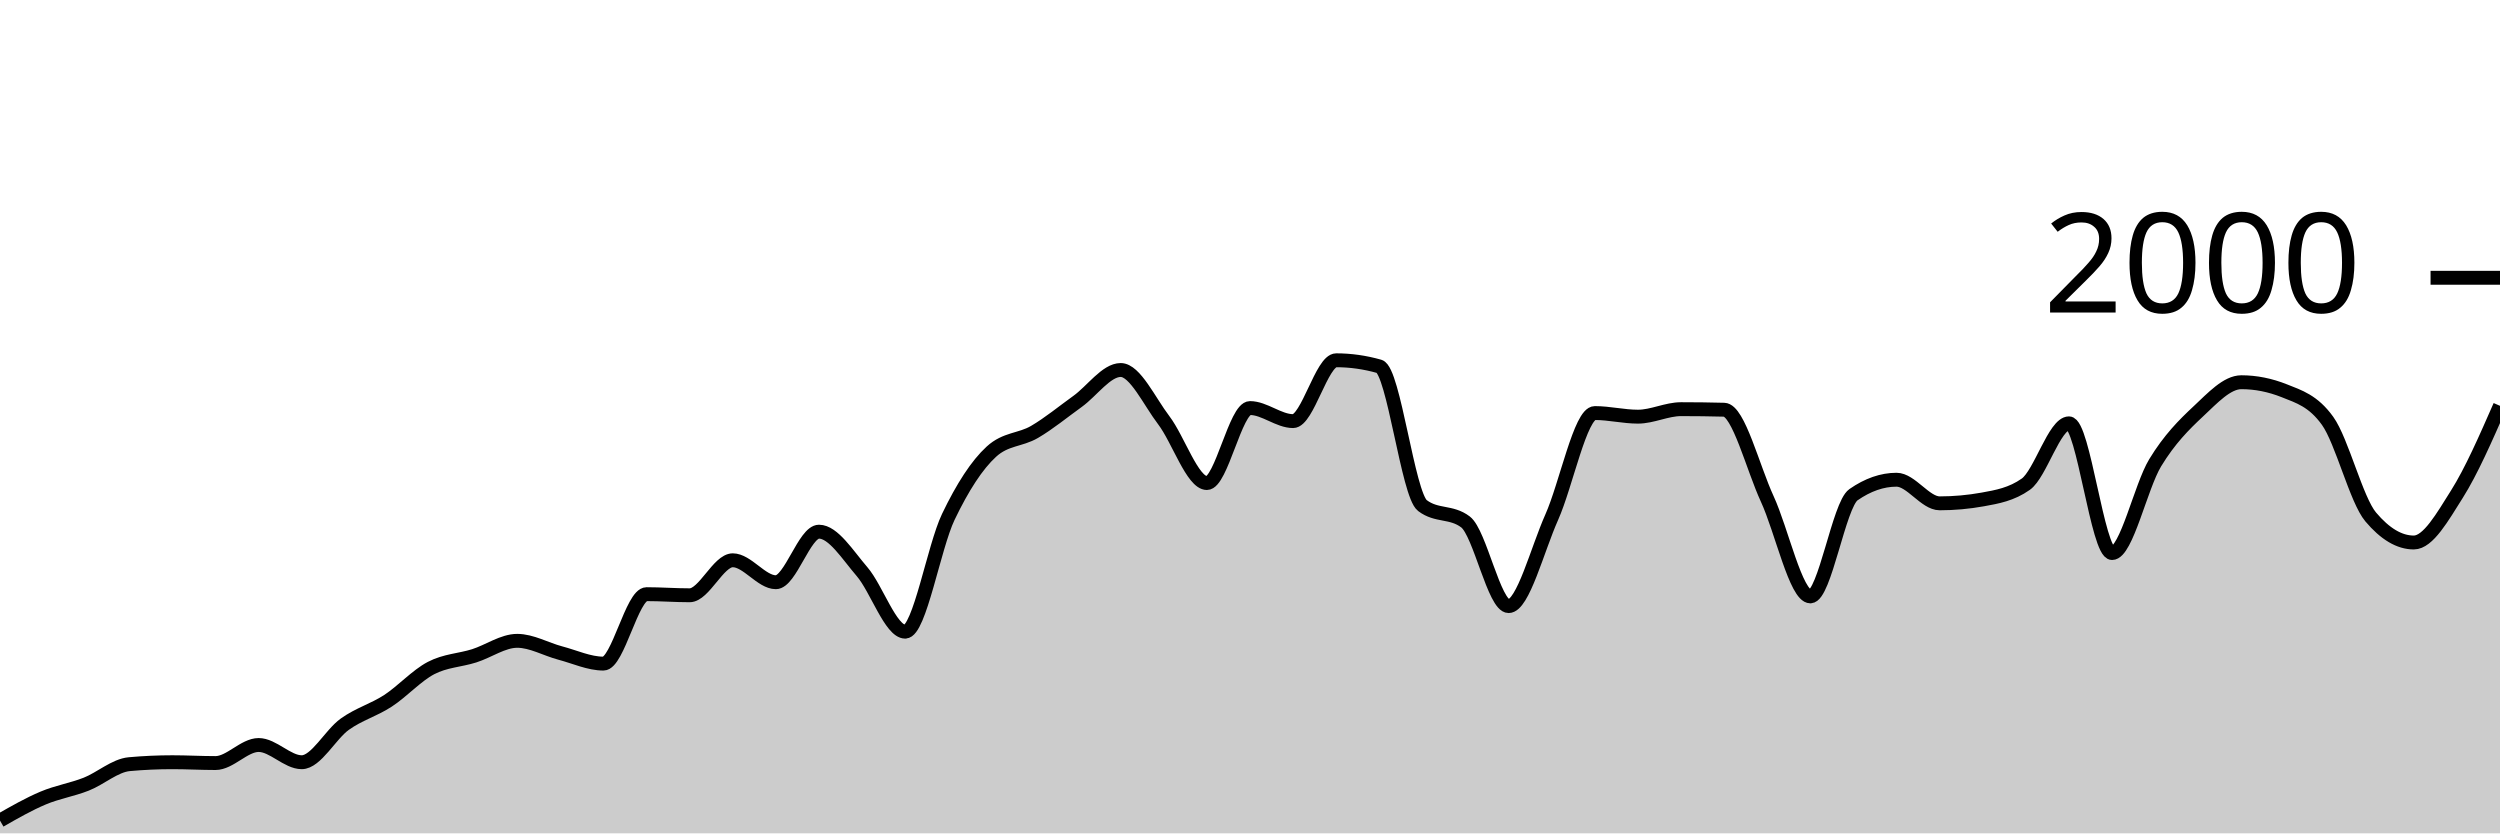
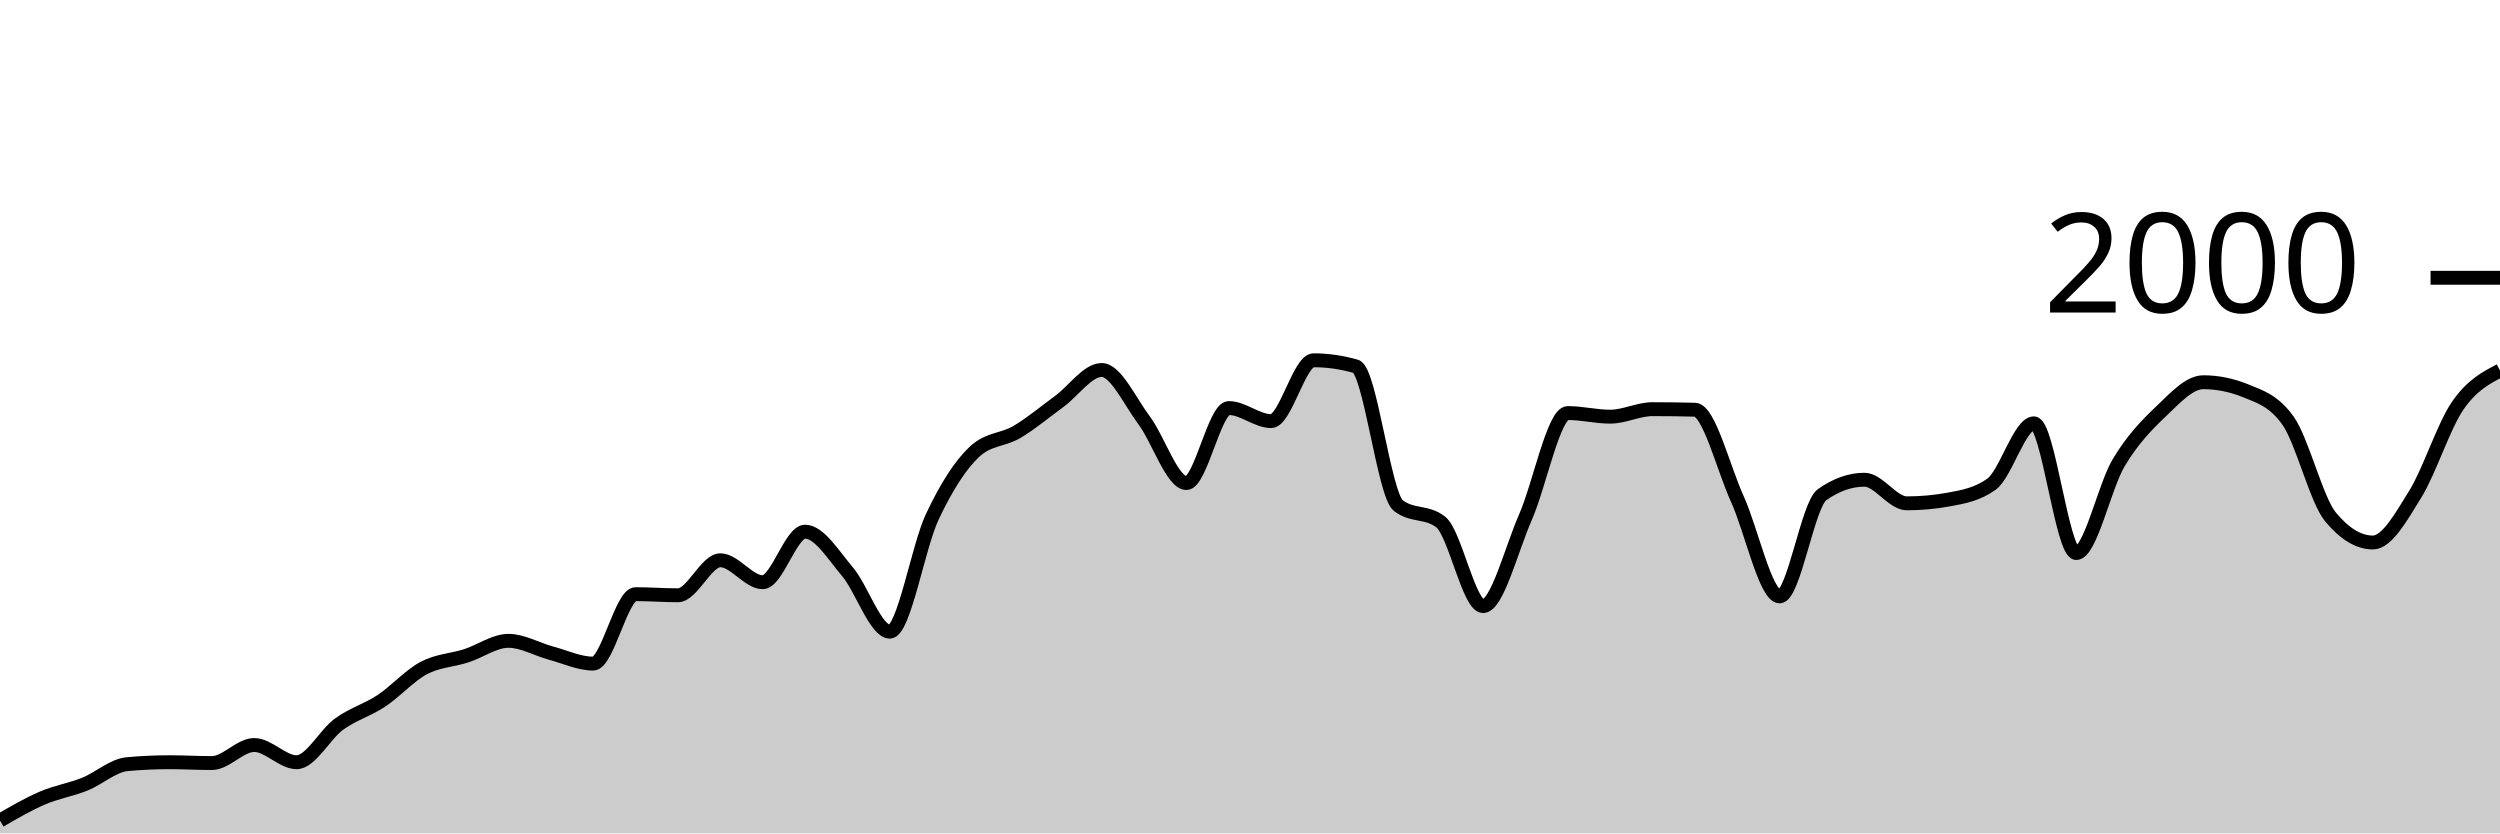
<svg xmlns="http://www.w3.org/2000/svg" viewBox="0 0 180 60">
  <g transform="translate(0,20)">
-     <path class="area" fill="rgba(0, 0, 0, 0.2)" d="M0,39.08C1.034,38.488,2.069,37.897,3.103,37.46C4.138,37.023,5.172,36.867,6.207,36.46C7.241,36.053,8.276,35.113,9.31,35.02C10.345,34.927,11.379,34.88,12.414,34.88C13.448,34.88,14.483,34.94,15.517,34.94C16.552,34.94,17.586,33.64,18.621,33.64C19.655,33.64,20.69,34.88,21.724,34.88C22.759,34.88,23.793,32.877,24.828,32.14C25.862,31.403,26.897,31.133,27.931,30.46C28.966,29.787,30,28.64,31.034,28.1C32.069,27.56,33.103,27.547,34.138,27.22C35.172,26.893,36.207,26.14,37.241,26.14C38.276,26.14,39.31,26.747,40.345,27.02C41.379,27.293,42.414,27.78,43.448,27.78C44.483,27.78,45.517,22.78,46.552,22.78C47.586,22.78,48.621,22.86,49.655,22.86C50.69,22.86,51.724,20.34,52.759,20.34C53.793,20.34,54.828,21.92,55.862,21.92C56.897,21.92,57.931,18.28,58.966,18.28C60,18.28,61.034,19.96,62.069,21.16C63.103,22.36,64.138,25.48,65.172,25.48C66.207,25.48,67.241,19.38,68.276,17.22C69.31,15.06,70.345,13.467,71.379,12.52C72.414,11.573,73.448,11.703,74.483,11.1C75.517,10.497,76.552,9.643,77.586,8.9C78.621,8.157,79.655,6.64,80.69,6.64C81.724,6.64,82.759,8.903,83.793,10.26C84.828,11.617,85.862,14.78,86.897,14.78C87.931,14.78,88.966,9.38,90,9.38C91.034,9.38,92.069,10.32,93.103,10.32C94.138,10.32,95.172,5.94,96.207,5.94C97.241,5.94,98.276,6.087,99.31,6.38C100.345,6.673,101.379,15.613,102.414,16.4C103.448,17.187,104.483,16.793,105.517,17.58C106.552,18.367,107.586,23.64,108.621,23.64C109.655,23.64,110.69,19.557,111.724,17.24C112.759,14.923,113.793,9.74,114.828,9.74C115.862,9.74,116.897,10,117.931,10C118.966,10,120,9.46,121.034,9.46C122.069,9.46,123.103,9.473,124.138,9.5C125.172,9.527,126.207,13.68,127.241,15.92C128.276,18.16,129.31,22.94,130.345,22.94C131.379,22.94,132.414,16.34,133.448,15.62C134.483,14.9,135.517,14.54,136.552,14.54C137.586,14.54,138.621,16.24,139.655,16.24C140.69,16.24,141.724,16.147,142.759,15.96C143.793,15.773,144.828,15.593,145.862,14.86C146.897,14.127,147.931,10.48,148.966,10.48C150,10.48,151.034,19.82,152.069,19.82C153.103,19.82,154.138,15.02,155.172,13.32C156.207,11.62,157.241,10.587,158.276,9.62C159.31,8.653,160.345,7.52,161.379,7.52C162.414,7.52,163.448,7.727,164.483,8.14C165.517,8.553,166.552,8.86,167.586,10.3C168.621,11.74,169.655,15.993,170.69,17.22C171.724,18.447,172.759,19.06,173.793,19.06C174.828,19.06,175.862,17.22,176.897,15.58C177.931,13.94,178.966,11.58,180,9.22L180,40C178.966,40,177.931,40,176.897,40C175.862,40,174.828,40,173.793,40C172.759,40,171.724,40,170.69,40C169.655,40,168.621,40,167.586,40C166.552,40,165.517,40,164.483,40C163.448,40,162.414,40,161.379,40C160.345,40,159.31,40,158.276,40C157.241,40,156.207,40,155.172,40C154.138,40,153.103,40,152.069,40C151.034,40,150,40,148.966,40C147.931,40,146.897,40,145.862,40C144.828,40,143.793,40,142.759,40C141.724,40,140.69,40,139.655,40C138.621,40,137.586,40,136.552,40C135.517,40,134.483,40,133.448,40C132.414,40,131.379,40,130.345,40C129.31,40,128.276,40,127.241,40C126.207,40,125.172,40,124.138,40C123.103,40,122.069,40,121.034,40C120,40,118.966,40,117.931,40C116.897,40,115.862,40,114.828,40C113.793,40,112.759,40,111.724,40C110.69,40,109.655,40,108.621,40C107.586,40,106.552,40,105.517,40C104.483,40,103.448,40,102.414,40C101.379,40,100.345,40,99.31,40C98.276,40,97.241,40,96.207,40C95.172,40,94.138,40,93.103,40C92.069,40,91.034,40,90,40C88.966,40,87.931,40,86.897,40C85.862,40,84.828,40,83.793,40C82.759,40,81.724,40,80.69,40C79.655,40,78.621,40,77.586,40C76.552,40,75.517,40,74.483,40C73.448,40,72.414,40,71.379,40C70.345,40,69.31,40,68.276,40C67.241,40,66.207,40,65.172,40C64.138,40,63.103,40,62.069,40C61.034,40,60,40,58.966,40C57.931,40,56.897,40,55.862,40C54.828,40,53.793,40,52.759,40C51.724,40,50.69,40,49.655,40C48.621,40,47.586,40,46.552,40C45.517,40,44.483,40,43.448,40C42.414,40,41.379,40,40.345,40C39.31,40,38.276,40,37.241,40C36.207,40,35.172,40,34.138,40C33.103,40,32.069,40,31.034,40C30,40,28.966,40,27.931,40C26.897,40,25.862,40,24.828,40C23.793,40,22.759,40,21.724,40C20.69,40,19.655,40,18.621,40C17.586,40,16.552,40,15.517,40C14.483,40,13.448,40,12.414,40C11.379,40,10.345,40,9.31,40C8.276,40,7.241,40,6.207,40C5.172,40,4.138,40,3.103,40C2.069,40,1.034,40,0,40Z" />
-     <path class="line" stroke="black" fill="none" d="M0,39.08C1.034,38.488,2.069,37.897,3.103,37.46C4.138,37.023,5.172,36.867,6.207,36.46C7.241,36.053,8.276,35.113,9.31,35.02C10.345,34.927,11.379,34.88,12.414,34.88C13.448,34.88,14.483,34.94,15.517,34.94C16.552,34.94,17.586,33.64,18.621,33.64C19.655,33.64,20.69,34.88,21.724,34.88C22.759,34.88,23.793,32.877,24.828,32.14C25.862,31.403,26.897,31.133,27.931,30.46C28.966,29.787,30,28.64,31.034,28.1C32.069,27.56,33.103,27.547,34.138,27.22C35.172,26.893,36.207,26.14,37.241,26.14C38.276,26.14,39.31,26.747,40.345,27.02C41.379,27.293,42.414,27.78,43.448,27.78C44.483,27.78,45.517,22.78,46.552,22.78C47.586,22.78,48.621,22.86,49.655,22.86C50.69,22.86,51.724,20.34,52.759,20.34C53.793,20.34,54.828,21.92,55.862,21.92C56.897,21.92,57.931,18.28,58.966,18.28C60,18.28,61.034,19.96,62.069,21.16C63.103,22.36,64.138,25.48,65.172,25.48C66.207,25.48,67.241,19.38,68.276,17.22C69.31,15.06,70.345,13.467,71.379,12.52C72.414,11.573,73.448,11.703,74.483,11.1C75.517,10.497,76.552,9.643,77.586,8.9C78.621,8.157,79.655,6.64,80.69,6.64C81.724,6.64,82.759,8.903,83.793,10.26C84.828,11.617,85.862,14.78,86.897,14.78C87.931,14.78,88.966,9.38,90,9.38C91.034,9.38,92.069,10.32,93.103,10.32C94.138,10.32,95.172,5.94,96.207,5.94C97.241,5.94,98.276,6.087,99.31,6.38C100.345,6.673,101.379,15.613,102.414,16.4C103.448,17.187,104.483,16.793,105.517,17.58C106.552,18.367,107.586,23.64,108.621,23.64C109.655,23.64,110.69,19.557,111.724,17.24C112.759,14.923,113.793,9.74,114.828,9.74C115.862,9.74,116.897,10,117.931,10C118.966,10,120,9.46,121.034,9.46C122.069,9.46,123.103,9.473,124.138,9.5C125.172,9.527,126.207,13.68,127.241,15.92C128.276,18.16,129.31,22.94,130.345,22.94C131.379,22.94,132.414,16.34,133.448,15.62C134.483,14.9,135.517,14.54,136.552,14.54C137.586,14.54,138.621,16.24,139.655,16.24C140.69,16.24,141.724,16.147,142.759,15.96C143.793,15.773,144.828,15.593,145.862,14.86C146.897,14.127,147.931,10.48,148.966,10.48C150,10.48,151.034,19.82,152.069,19.82C153.103,19.82,154.138,15.02,155.172,13.32C156.207,11.62,157.241,10.587,158.276,9.62C159.31,8.653,160.345,7.52,161.379,7.52C162.414,7.52,163.448,7.727,164.483,8.14C165.517,8.553,166.552,8.86,167.586,10.3C168.621,11.74,169.655,15.993,170.69,17.22C171.724,18.447,172.759,19.06,173.793,19.06C174.828,19.06,175.862,17.22,176.897,15.58C177.931,13.94,178.966,11.58,180,9.22" />
+     <path class="area" fill="rgba(0, 0, 0, 0.2)" d="M0,39.08C1.017,38.488,2.034,37.897,3.051,37.46C4.068,37.023,5.085,36.867,6.102,36.46C7.119,36.053,8.136,35.113,9.153,35.02C10.169,34.927,11.186,34.88,12.203,34.88C13.22,34.88,14.237,34.94,15.254,34.94C16.271,34.94,17.288,33.64,18.305,33.64C19.322,33.64,20.339,34.88,21.356,34.88C22.373,34.88,23.39,32.877,24.407,32.14C25.424,31.403,26.441,31.133,27.458,30.46C28.475,29.787,29.492,28.64,30.508,28.1C31.525,27.56,32.542,27.547,33.559,27.22C34.576,26.893,35.593,26.14,36.61,26.14C37.627,26.14,38.644,26.747,39.661,27.02C40.678,27.293,41.695,27.78,42.712,27.78C43.729,27.78,44.746,22.78,45.763,22.78C46.78,22.78,47.797,22.86,48.814,22.86C49.831,22.86,50.847,20.34,51.864,20.34C52.881,20.34,53.898,21.92,54.915,21.92C55.932,21.92,56.949,18.28,57.966,18.28C58.983,18.28,60,19.96,61.017,21.16C62.034,22.36,63.051,25.48,64.068,25.48C65.085,25.48,66.102,19.38,67.119,17.22C68.136,15.06,69.153,13.467,70.169,12.52C71.186,11.573,72.203,11.703,73.22,11.1C74.237,10.497,75.254,9.643,76.271,8.9C77.288,8.157,78.305,6.64,79.322,6.64C80.339,6.64,81.356,8.903,82.373,10.26C83.39,11.617,84.407,14.78,85.424,14.78C86.441,14.78,87.458,9.38,88.475,9.38C89.492,9.38,90.508,10.32,91.525,10.32C92.542,10.32,93.559,5.94,94.576,5.94C95.593,5.94,96.61,6.087,97.627,6.38C98.644,6.673,99.661,15.613,100.678,16.4C101.695,17.187,102.712,16.793,103.729,17.58C104.746,18.367,105.763,23.64,106.78,23.64C107.797,23.64,108.814,19.557,109.831,17.24C110.847,14.923,111.864,9.74,112.881,9.74C113.898,9.74,114.915,10,115.932,10C116.949,10,117.966,9.46,118.983,9.46C120,9.46,121.017,9.473,122.034,9.5C123.051,9.527,124.068,13.68,125.085,15.92C126.102,18.16,127.119,22.94,128.136,22.94C129.153,22.94,130.169,16.34,131.186,15.62C132.203,14.9,133.22,14.54,134.237,14.54C135.254,14.54,136.271,16.24,137.288,16.24C138.305,16.24,139.322,16.147,140.339,15.96C141.356,15.773,142.373,15.593,143.39,14.86C144.407,14.127,145.424,10.48,146.441,10.48C147.458,10.48,148.475,19.82,149.492,19.82C150.508,19.82,151.525,15.02,152.542,13.32C153.559,11.62,154.576,10.587,155.593,9.62C156.61,8.653,157.627,7.52,158.644,7.52C159.661,7.52,160.678,7.727,161.695,8.14C162.712,8.553,163.729,8.86,164.746,10.3C165.763,11.74,166.78,15.993,167.797,17.22C168.814,18.447,169.831,19.06,170.847,19.06C171.864,19.06,172.881,17.22,173.898,15.58C174.915,13.94,175.932,10.703,176.949,9.22C177.966,7.737,178.983,7.208,180,6.68L180,40C178.983,40,177.966,40,176.949,40C175.932,40,174.915,40,173.898,40C172.881,40,171.864,40,170.847,40C169.831,40,168.814,40,167.797,40C166.78,40,165.763,40,164.746,40C163.729,40,162.712,40,161.695,40C160.678,40,159.661,40,158.644,40C157.627,40,156.61,40,155.593,40C154.576,40,153.559,40,152.542,40C151.525,40,150.508,40,149.492,40C148.475,40,147.458,40,146.441,40C145.424,40,144.407,40,143.39,40C142.373,40,141.356,40,140.339,40C139.322,40,138.305,40,137.288,40C136.271,40,135.254,40,134.237,40C133.22,40,132.203,40,131.186,40C130.169,40,129.153,40,128.136,40C127.119,40,126.102,40,125.085,40C124.068,40,123.051,40,122.034,40C121.017,40,120,40,118.983,40C117.966,40,116.949,40,115.932,40C114.915,40,113.898,40,112.881,40C111.864,40,110.847,40,109.831,40C108.814,40,107.797,40,106.78,40C105.763,40,104.746,40,103.729,40C102.712,40,101.695,40,100.678,40C99.661,40,98.644,40,97.627,40C96.61,40,95.593,40,94.576,40C93.559,40,92.542,40,91.525,40C90.508,40,89.492,40,88.475,40C87.458,40,86.441,40,85.424,40C84.407,40,83.39,40,82.373,40C81.356,40,80.339,40,79.322,40C78.305,40,77.288,40,76.271,40C75.254,40,74.237,40,73.22,40C72.203,40,71.186,40,70.169,40C69.153,40,68.136,40,67.119,40C66.102,40,65.085,40,64.068,40C63.051,40,62.034,40,61.017,40C60,40,58.983,40,57.966,40C56.949,40,55.932,40,54.915,40C53.898,40,52.881,40,51.864,40C50.847,40,49.831,40,48.814,40C47.797,40,46.78,40,45.763,40C44.746,40,43.729,40,42.712,40C41.695,40,40.678,40,39.661,40C38.644,40,37.627,40,36.61,40C35.593,40,34.576,40,33.559,40C32.542,40,31.525,40,30.508,40C29.492,40,28.475,40,27.458,40C26.441,40,25.424,40,24.407,40C23.39,40,22.373,40,21.356,40C20.339,40,19.322,40,18.305,40C17.288,40,16.271,40,15.254,40C14.237,40,13.22,40,12.203,40C11.186,40,10.169,40,9.153,40C8.136,40,7.119,40,6.102,40C5.085,40,4.068,40,3.051,40C2.034,40,1.017,40,0,40Z" />
+     <path class="line" stroke="black" fill="none" d="M0,39.08C1.017,38.488,2.034,37.897,3.051,37.46C4.068,37.023,5.085,36.867,6.102,36.46C7.119,36.053,8.136,35.113,9.153,35.02C10.169,34.927,11.186,34.88,12.203,34.88C13.22,34.88,14.237,34.94,15.254,34.94C16.271,34.94,17.288,33.64,18.305,33.64C19.322,33.64,20.339,34.88,21.356,34.88C22.373,34.88,23.39,32.877,24.407,32.14C25.424,31.403,26.441,31.133,27.458,30.46C28.475,29.787,29.492,28.64,30.508,28.1C31.525,27.56,32.542,27.547,33.559,27.22C34.576,26.893,35.593,26.14,36.61,26.14C37.627,26.14,38.644,26.747,39.661,27.02C40.678,27.293,41.695,27.78,42.712,27.78C43.729,27.78,44.746,22.78,45.763,22.78C46.78,22.78,47.797,22.86,48.814,22.86C49.831,22.86,50.847,20.34,51.864,20.34C52.881,20.34,53.898,21.92,54.915,21.92C55.932,21.92,56.949,18.28,57.966,18.28C58.983,18.28,60,19.96,61.017,21.16C62.034,22.36,63.051,25.48,64.068,25.48C65.085,25.48,66.102,19.38,67.119,17.22C68.136,15.06,69.153,13.467,70.169,12.52C71.186,11.573,72.203,11.703,73.22,11.1C74.237,10.497,75.254,9.643,76.271,8.9C77.288,8.157,78.305,6.64,79.322,6.64C80.339,6.64,81.356,8.903,82.373,10.26C83.39,11.617,84.407,14.78,85.424,14.78C86.441,14.78,87.458,9.38,88.475,9.38C89.492,9.38,90.508,10.32,91.525,10.32C92.542,10.32,93.559,5.94,94.576,5.94C95.593,5.94,96.61,6.087,97.627,6.38C98.644,6.673,99.661,15.613,100.678,16.4C101.695,17.187,102.712,16.793,103.729,17.58C104.746,18.367,105.763,23.64,106.78,23.64C107.797,23.64,108.814,19.557,109.831,17.24C110.847,14.923,111.864,9.74,112.881,9.74C113.898,9.74,114.915,10,115.932,10C116.949,10,117.966,9.46,118.983,9.46C120,9.46,121.017,9.473,122.034,9.5C123.051,9.527,124.068,13.68,125.085,15.92C126.102,18.16,127.119,22.94,128.136,22.94C129.153,22.94,130.169,16.34,131.186,15.62C132.203,14.9,133.22,14.54,134.237,14.54C135.254,14.54,136.271,16.24,137.288,16.24C138.305,16.24,139.322,16.147,140.339,15.96C141.356,15.773,142.373,15.593,143.39,14.86C144.407,14.127,145.424,10.48,146.441,10.48C147.458,10.48,148.475,19.82,149.492,19.82C150.508,19.82,151.525,15.02,152.542,13.32C153.559,11.62,154.576,10.587,155.593,9.62C156.61,8.653,157.627,7.52,158.644,7.52C159.661,7.52,160.678,7.727,161.695,8.14C162.712,8.553,163.729,8.86,164.746,10.3C165.763,11.74,166.78,15.993,167.797,17.22C168.814,18.447,169.831,19.06,170.847,19.06C171.864,19.06,172.881,17.22,173.898,15.58C174.915,13.94,175.932,10.703,176.949,9.22C177.966,7.737,178.983,7.208,180,6.68" />
    <path class="axis-ceiling" stroke-width="1" stroke="black" fill="none" d="M175,0L180,0" />
    <text class="axis-ceiling-label" font-family="sans-serif" text-anchor="end" font-size="10px" x="170" y="2.5">2000</text>
  </g>
</svg>
